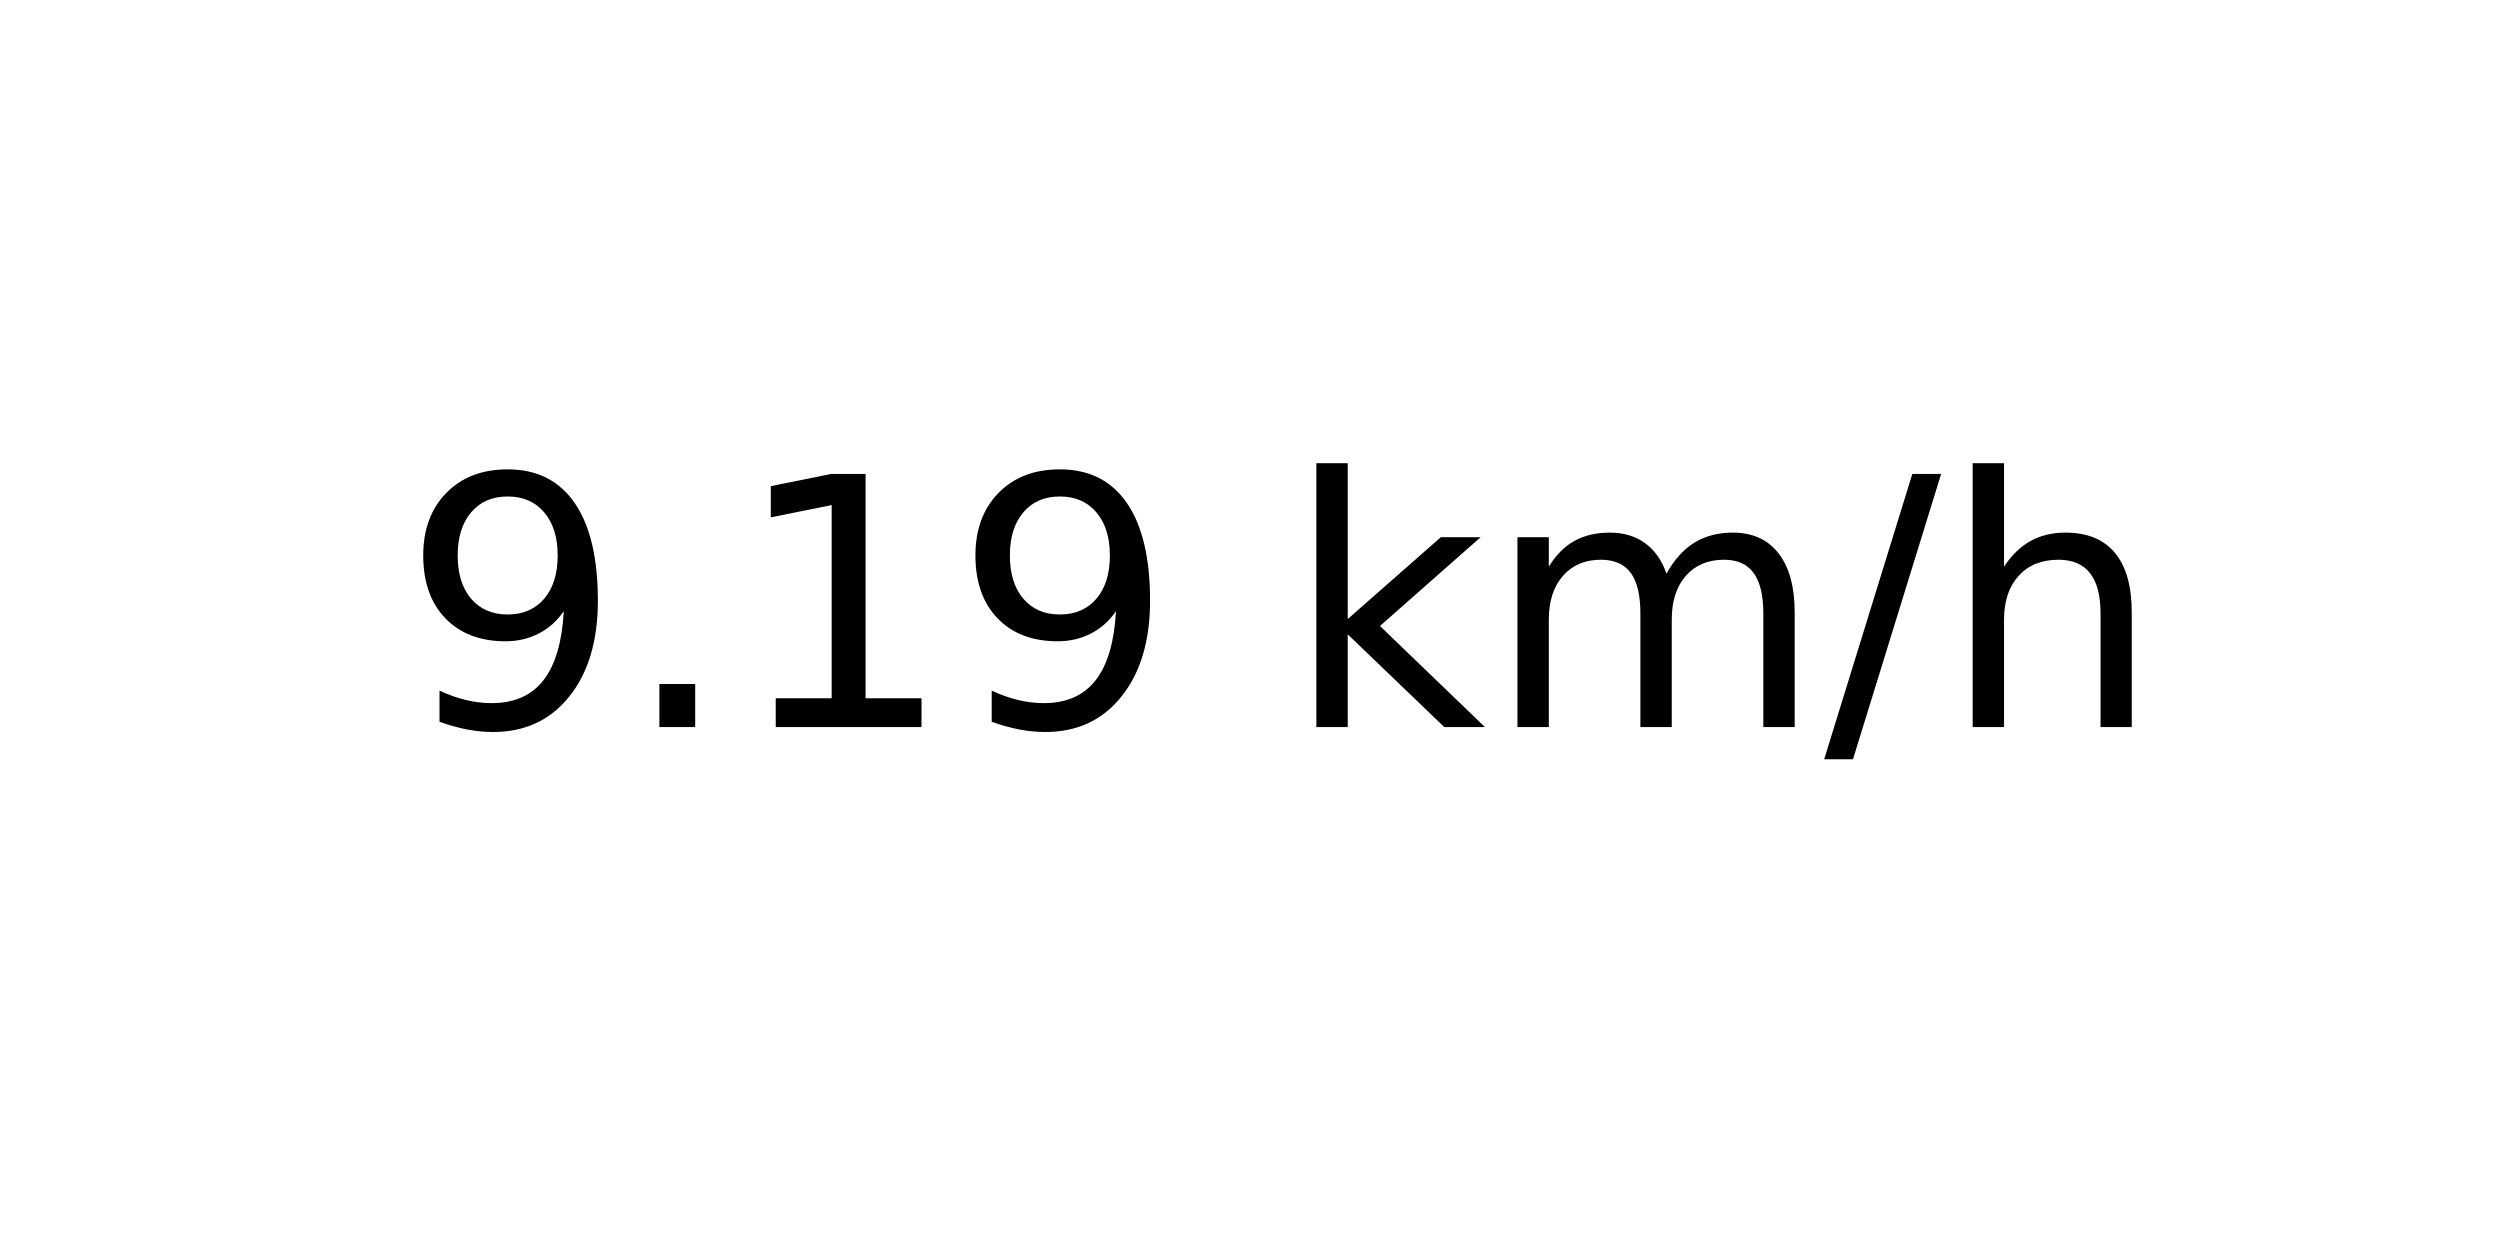
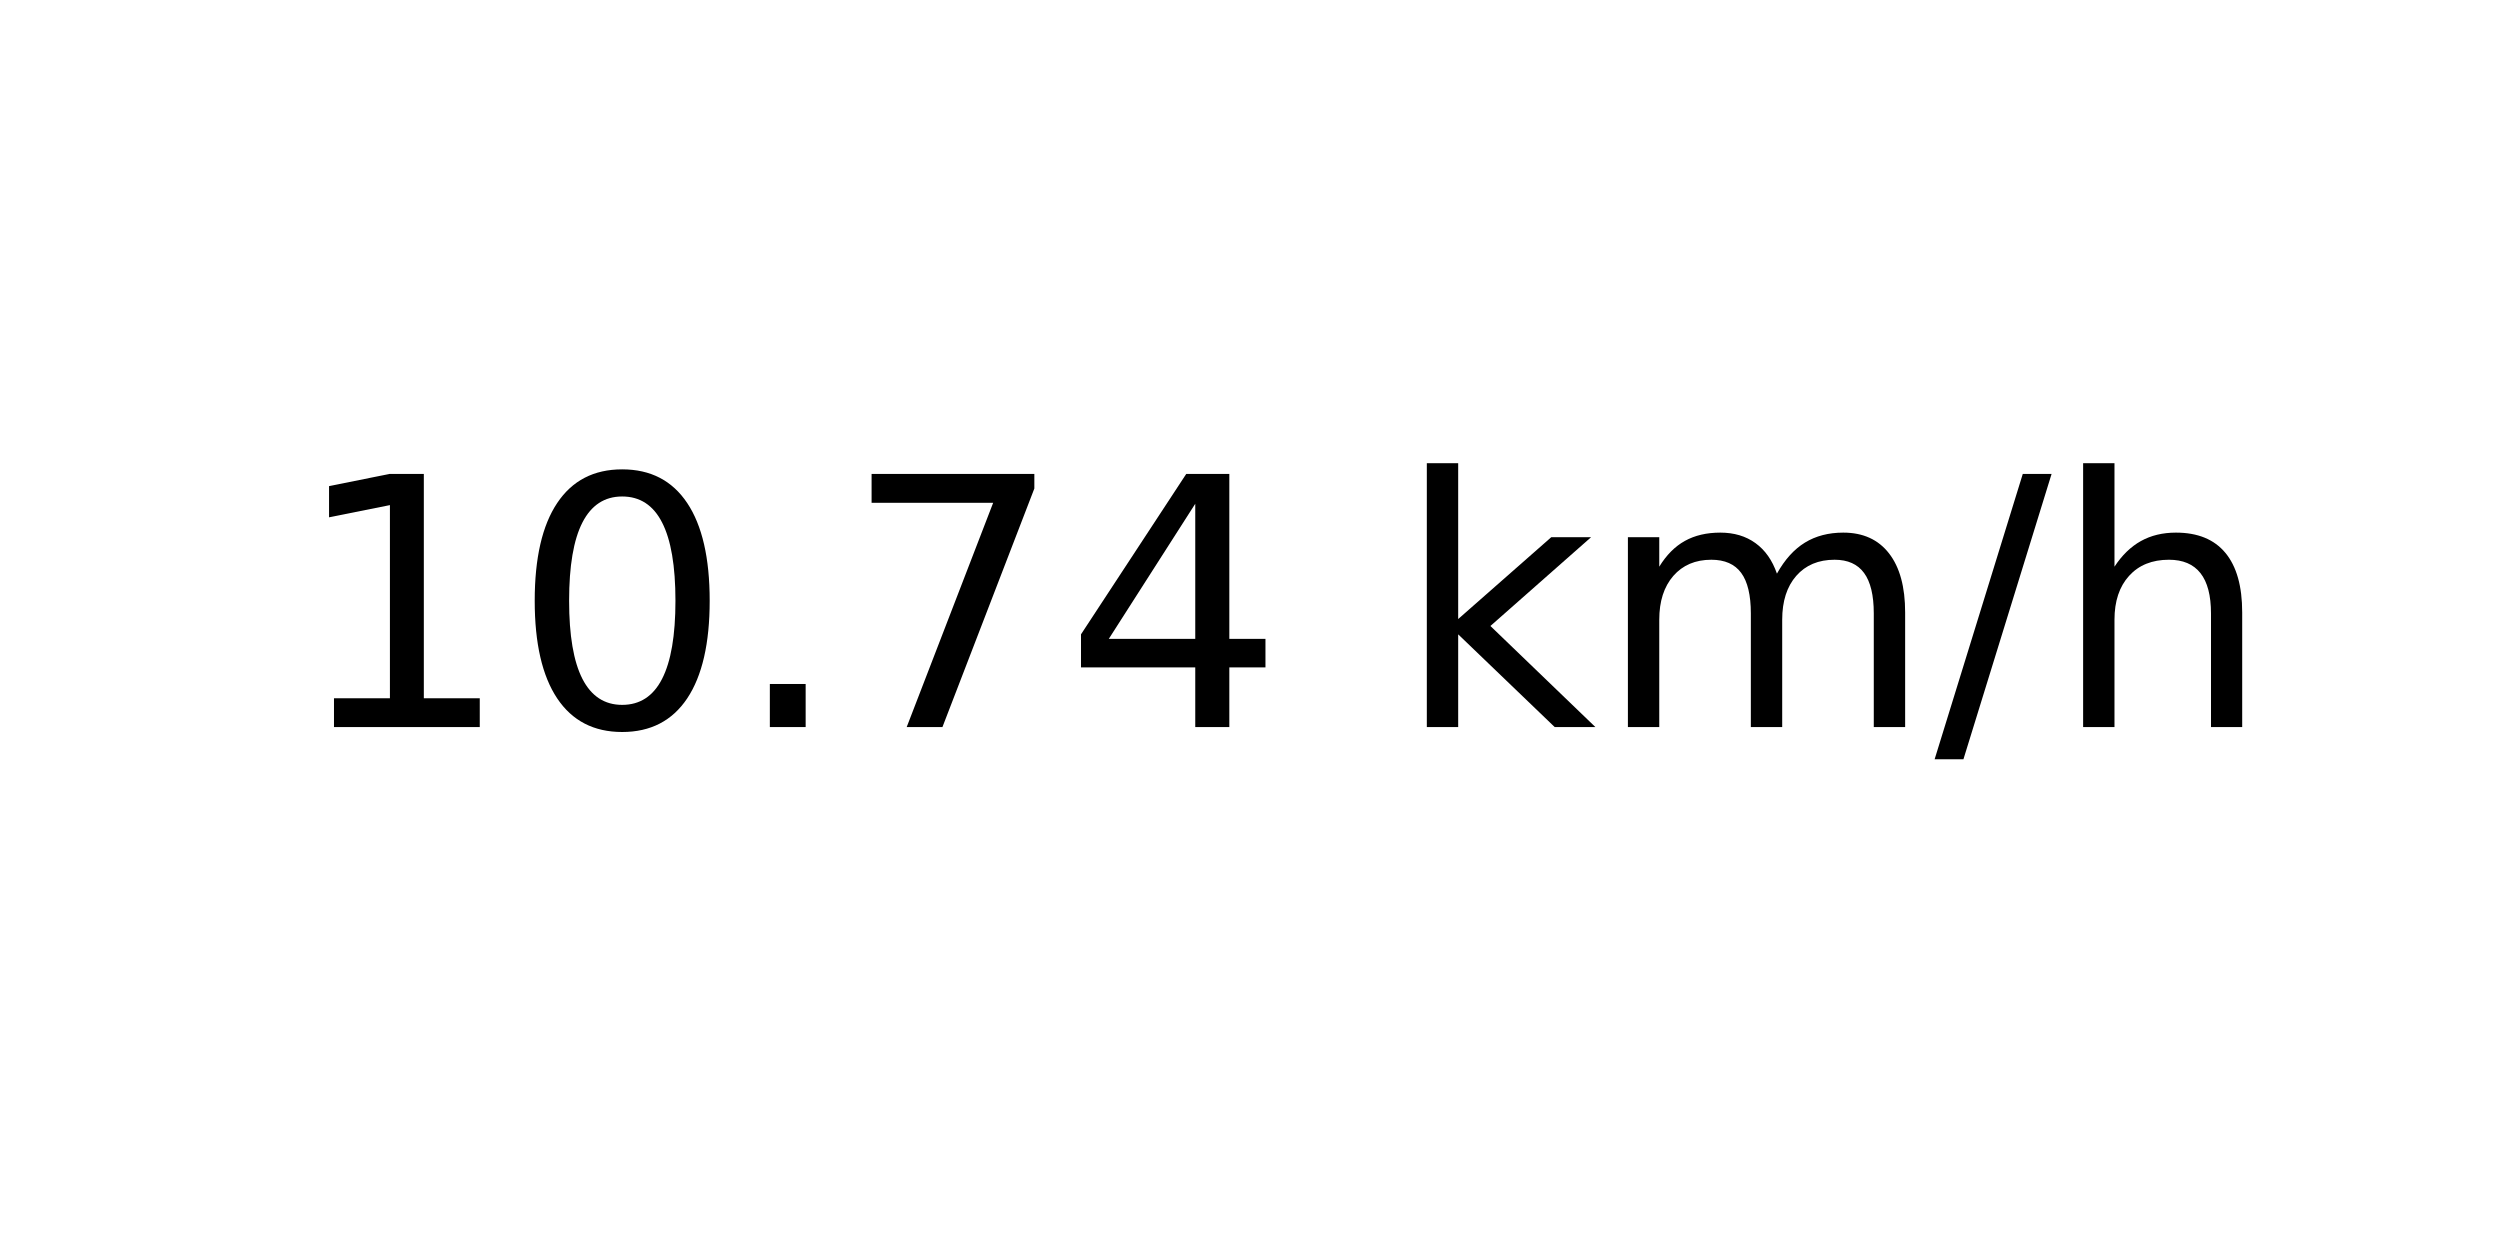
<svg xmlns="http://www.w3.org/2000/svg" xmlns:xlink="http://www.w3.org/1999/xlink" width="72pt" height="36pt" viewBox="0 0 72 36" version="1.1">
  <defs>
    <style type="text/css">*{stroke-linejoin: round; stroke-linecap: butt}</style>
  </defs>
  <g id="figure_1">
    <g id="axes_1">
      <g id="text_1">
-         <g transform="translate(11.55937 20.93937) scale(0.1 -0.1)">
+         <g transform="translate(8.378125 20.93937) scale(0.1 -0.1)">
          <defs>
-             <path id="DejaVuSans-39" d="M 703 97  L 703 672  Q 941 559 1184 500  Q 1428 441 1663 441  Q 2288 441 2617 861  Q 2947 1281 2994 2138  Q 2813 1869 2534 1725  Q 2256 1581 1919 1581  Q 1219 1581 811 2004  Q 403 2428 403 3163  Q 403 3881 828 4315  Q 1253 4750 1959 4750  Q 2769 4750 3195 4129  Q 3622 3509 3622 2328  Q 3622 1225 3098 567  Q 2575 -91 1691 -91  Q 1453 -91 1209 -44  Q 966 3 703 97  z M 1959 2075  Q 2384 2075 2632 2365  Q 2881 2656 2881 3163  Q 2881 3666 2632 3958  Q 2384 4250 1959 4250  Q 1534 4250 1286 3958  Q 1038 3666 1038 3163  Q 1038 2656 1286 2365  Q 1534 2075 1959 2075  z " transform="scale(0.015625)" />
+             <path id="DejaVuSans-31" d="M 794 531  L 1825 531  L 1825 4091  L 703 3866  L 703 4441  L 1819 4666  L 2450 4666  L 2450 531  L 3481 531  L 3481 0  L 794 0  L 794 531  z " transform="scale(0.015625)" />
+             <path id="DejaVuSans-30" d="M 2034 4250  Q 1547 4250 1301 3770  Q 1056 3291 1056 2328  Q 1056 1369 1301 889  Q 1547 409 2034 409  Q 2525 409 2770 889  Q 3016 1369 3016 2328  Q 3016 3291 2770 3770  Q 2525 4250 2034 4250  z M 2034 4750  Q 2819 4750 3233 4129  Q 3647 3509 3647 2328  Q 3647 1150 3233 529  Q 2819 -91 2034 -91  Q 1250 -91 836 529  Q 422 1150 422 2328  Q 422 3509 836 4129  Q 1250 4750 2034 4750  z " transform="scale(0.015625)" />
            <path id="DejaVuSans-2e" d="M 684 794  L 1344 794  L 1344 0  L 684 0  L 684 794  z " transform="scale(0.015625)" />
-             <path id="DejaVuSans-31" d="M 794 531  L 1825 531  L 1825 4091  L 703 3866  L 703 4441  L 1819 4666  L 2450 4666  L 2450 531  L 3481 531  L 3481 0  L 794 0  L 794 531  z " transform="scale(0.015625)" />
+             <path id="DejaVuSans-37" d="M 525 4666  L 3525 4666  L 3525 4397  L 1831 0  L 1172 0  L 2766 4134  L 525 4134  L 525 4666  z " transform="scale(0.015625)" />
+             <path id="DejaVuSans-34" d="M 2419 4116  L 825 1625  L 2419 1625  L 2419 4116  z M 2253 4666  L 3047 4666  L 3047 1625  L 3713 1625  L 3713 1100  L 3047 1100  L 3047 0  L 2419 0  L 2419 1100  L 313 1100  L 313 1709  L 2253 4666  z " transform="scale(0.015625)" />
            <path id="DejaVuSans-20" transform="scale(0.015625)" />
            <path id="DejaVuSans-6b" d="M 581 4863  L 1159 4863  L 1159 1991  L 2875 3500  L 3609 3500  L 1753 1863  L 3688 0  L 2938 0  L 1159 1709  L 1159 0  L 581 0  L 581 4863  z " transform="scale(0.015625)" />
            <path id="DejaVuSans-6d" d="M 3328 2828  Q 3544 3216 3844 3400  Q 4144 3584 4550 3584  Q 5097 3584 5394 3201  Q 5691 2819 5691 2113  L 5691 0  L 5113 0  L 5113 2094  Q 5113 2597 4934 2840  Q 4756 3084 4391 3084  Q 3944 3084 3684 2787  Q 3425 2491 3425 1978  L 3425 0  L 2847 0  L 2847 2094  Q 2847 2600 2669 2842  Q 2491 3084 2119 3084  Q 1678 3084 1418 2786  Q 1159 2488 1159 1978  L 1159 0  L 581 0  L 581 3500  L 1159 3500  L 1159 2956  Q 1356 3278 1631 3431  Q 1906 3584 2284 3584  Q 2666 3584 2933 3390  Q 3200 3197 3328 2828  z " transform="scale(0.015625)" />
            <path id="DejaVuSans-2f" d="M 1625 4666  L 2156 4666  L 531 -594  L 0 -594  L 1625 4666  z " transform="scale(0.015625)" />
            <path id="DejaVuSans-68" d="M 3513 2113  L 3513 0  L 2938 0  L 2938 2094  Q 2938 2591 2744 2837  Q 2550 3084 2163 3084  Q 1697 3084 1428 2787  Q 1159 2491 1159 1978  L 1159 0  L 581 0  L 581 4863  L 1159 4863  L 1159 2956  Q 1366 3272 1645 3428  Q 1925 3584 2291 3584  Q 2894 3584 3203 3211  Q 3513 2838 3513 2113  z " transform="scale(0.015625)" />
          </defs>
-           <use xlink:href="#DejaVuSans-39" />
-           <use xlink:href="#DejaVuSans-2e" x="63.623" />
-           <use xlink:href="#DejaVuSans-31" x="95.41" />
-           <use xlink:href="#DejaVuSans-39" x="159.033" />
-           <use xlink:href="#DejaVuSans-20" x="222.656" />
-           <use xlink:href="#DejaVuSans-6b" x="254.443" />
-           <use xlink:href="#DejaVuSans-6d" x="312.354" />
-           <use xlink:href="#DejaVuSans-2f" x="409.766" />
-           <use xlink:href="#DejaVuSans-68" x="443.457" />
+           <use xlink:href="#DejaVuSans-31" />
+           <use xlink:href="#DejaVuSans-30" x="63.623" />
+           <use xlink:href="#DejaVuSans-2e" x="127.246" />
+           <use xlink:href="#DejaVuSans-37" x="159.033" />
+           <use xlink:href="#DejaVuSans-34" x="222.656" />
+           <use xlink:href="#DejaVuSans-20" x="286.279" />
+           <use xlink:href="#DejaVuSans-6b" x="318.066" />
+           <use xlink:href="#DejaVuSans-6d" x="375.977" />
+           <use xlink:href="#DejaVuSans-2f" x="473.389" />
+           <use xlink:href="#DejaVuSans-68" x="507.08" />
        </g>
      </g>
    </g>
  </g>
</svg>
